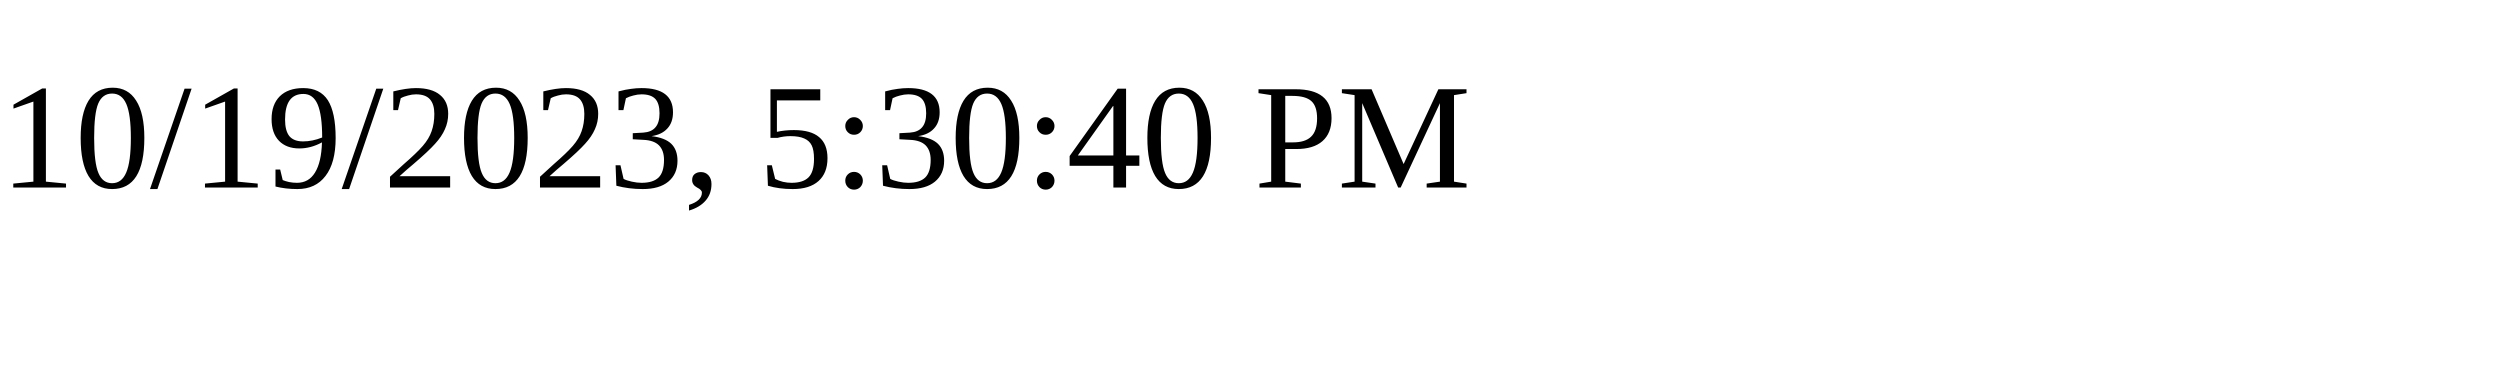
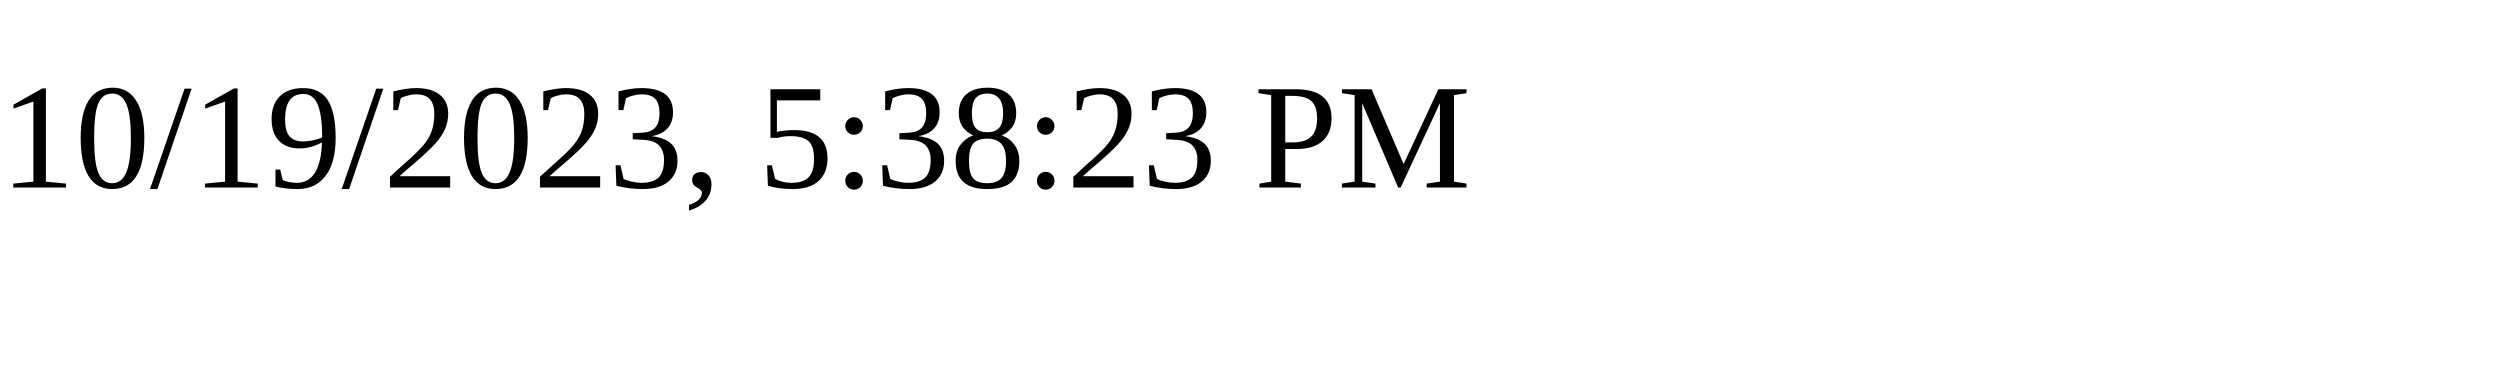
<svg xmlns="http://www.w3.org/2000/svg" height="30" width="200">
-   <text x="0" y="15">10/19/2023, 5:30:40 PM</text>
+   <text x="0" y="15">10/19/2023, 5:38:23 PM</text>
</svg>
